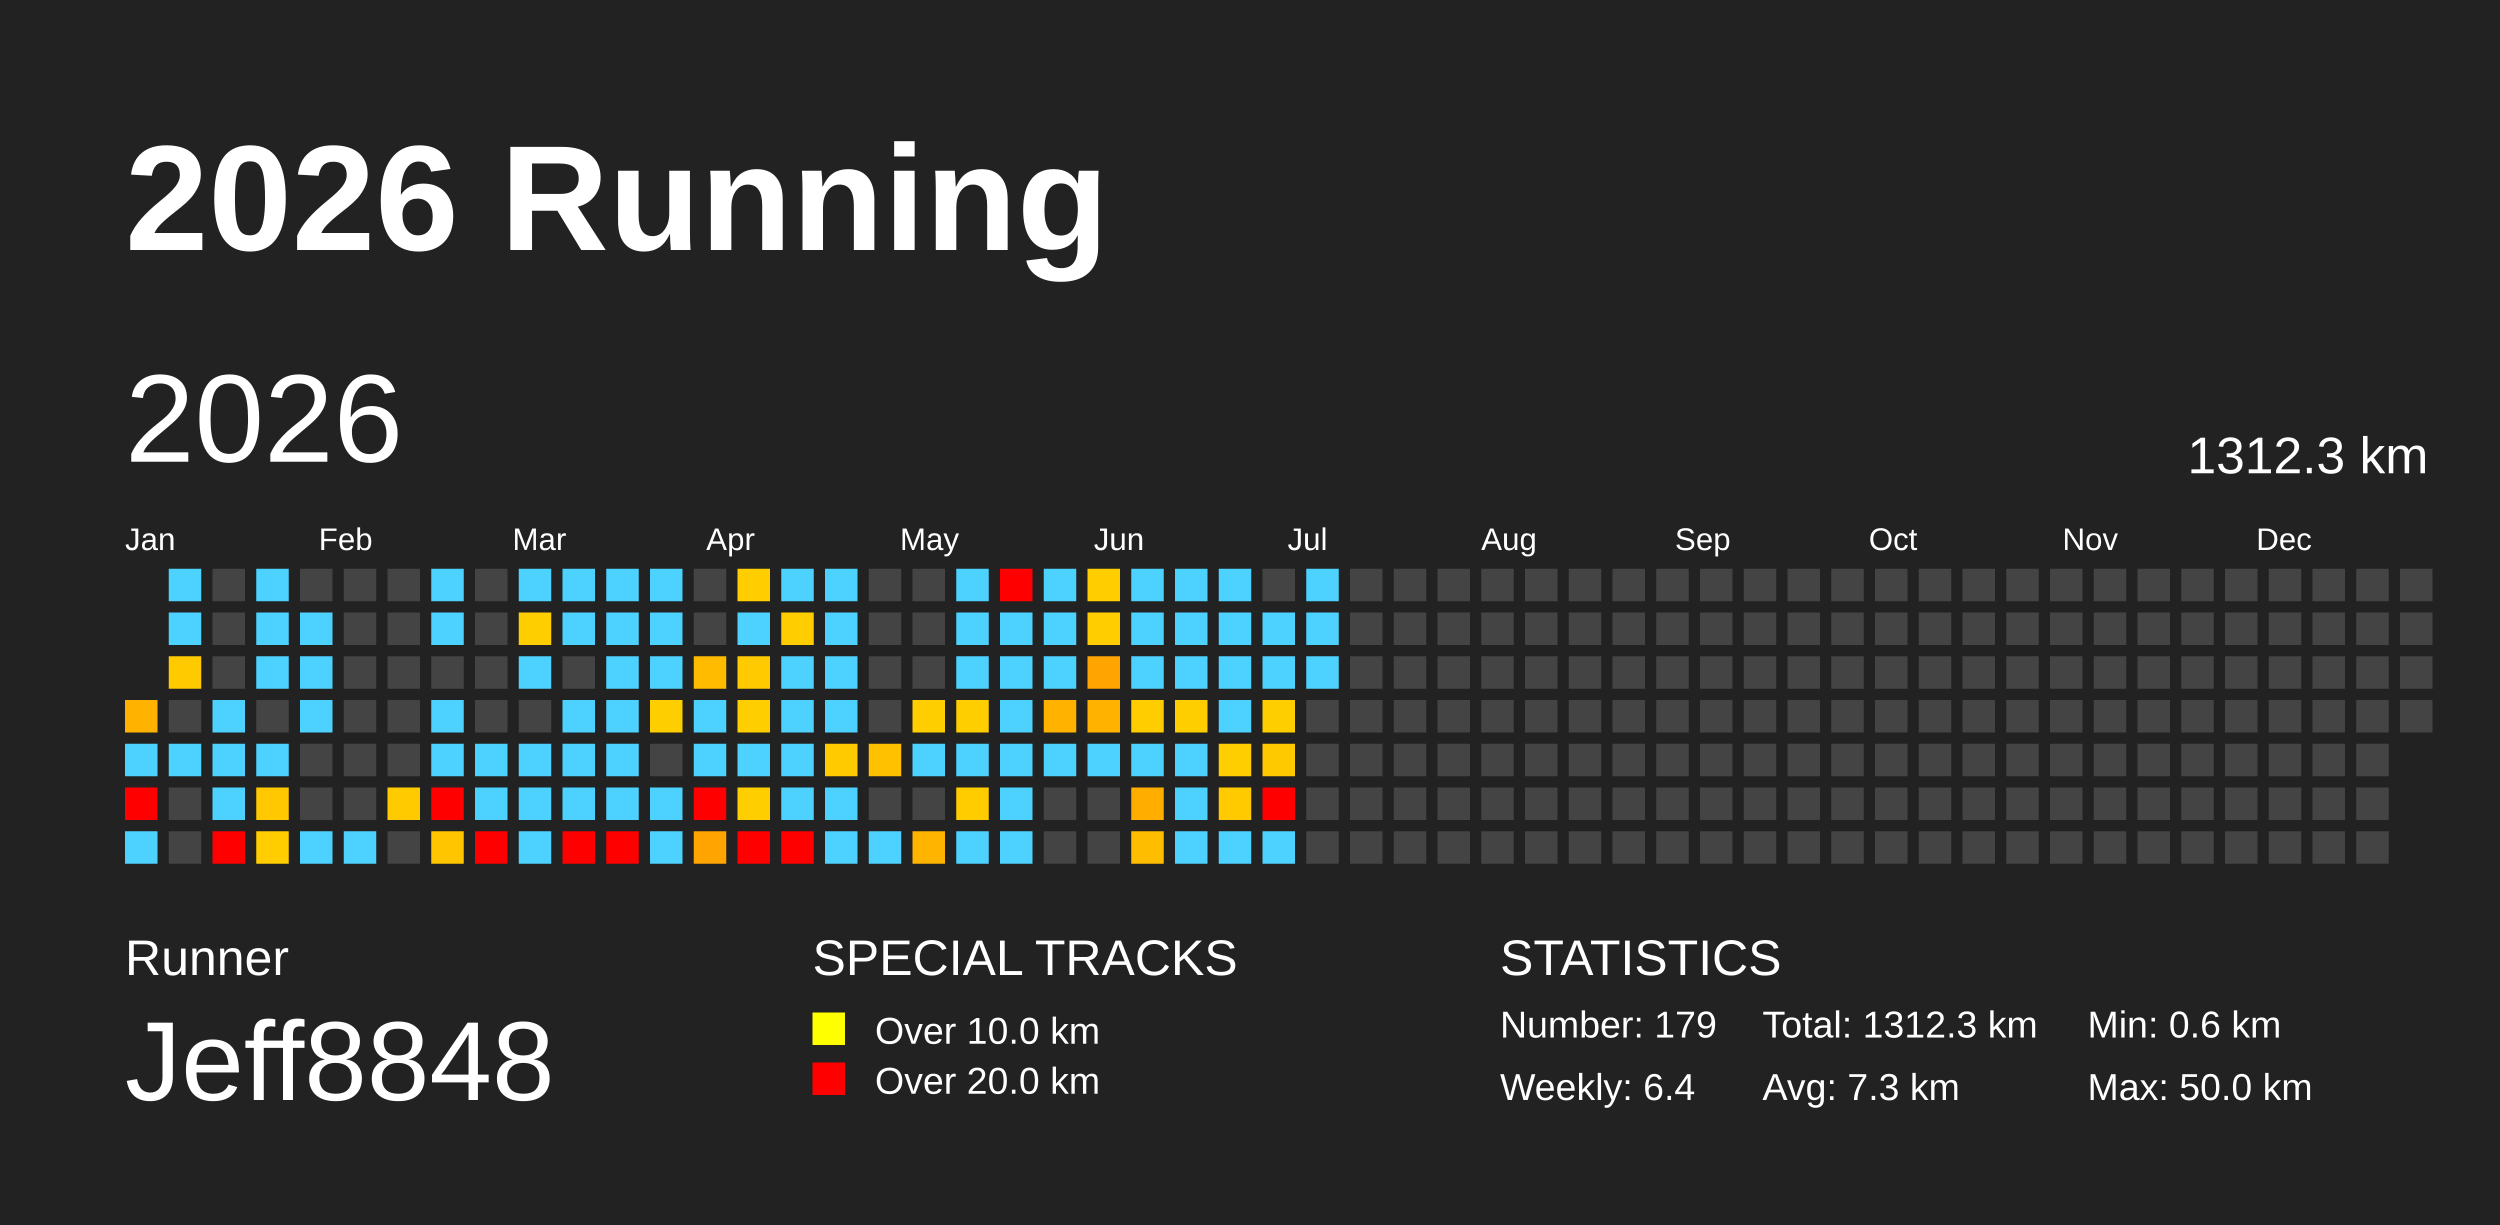
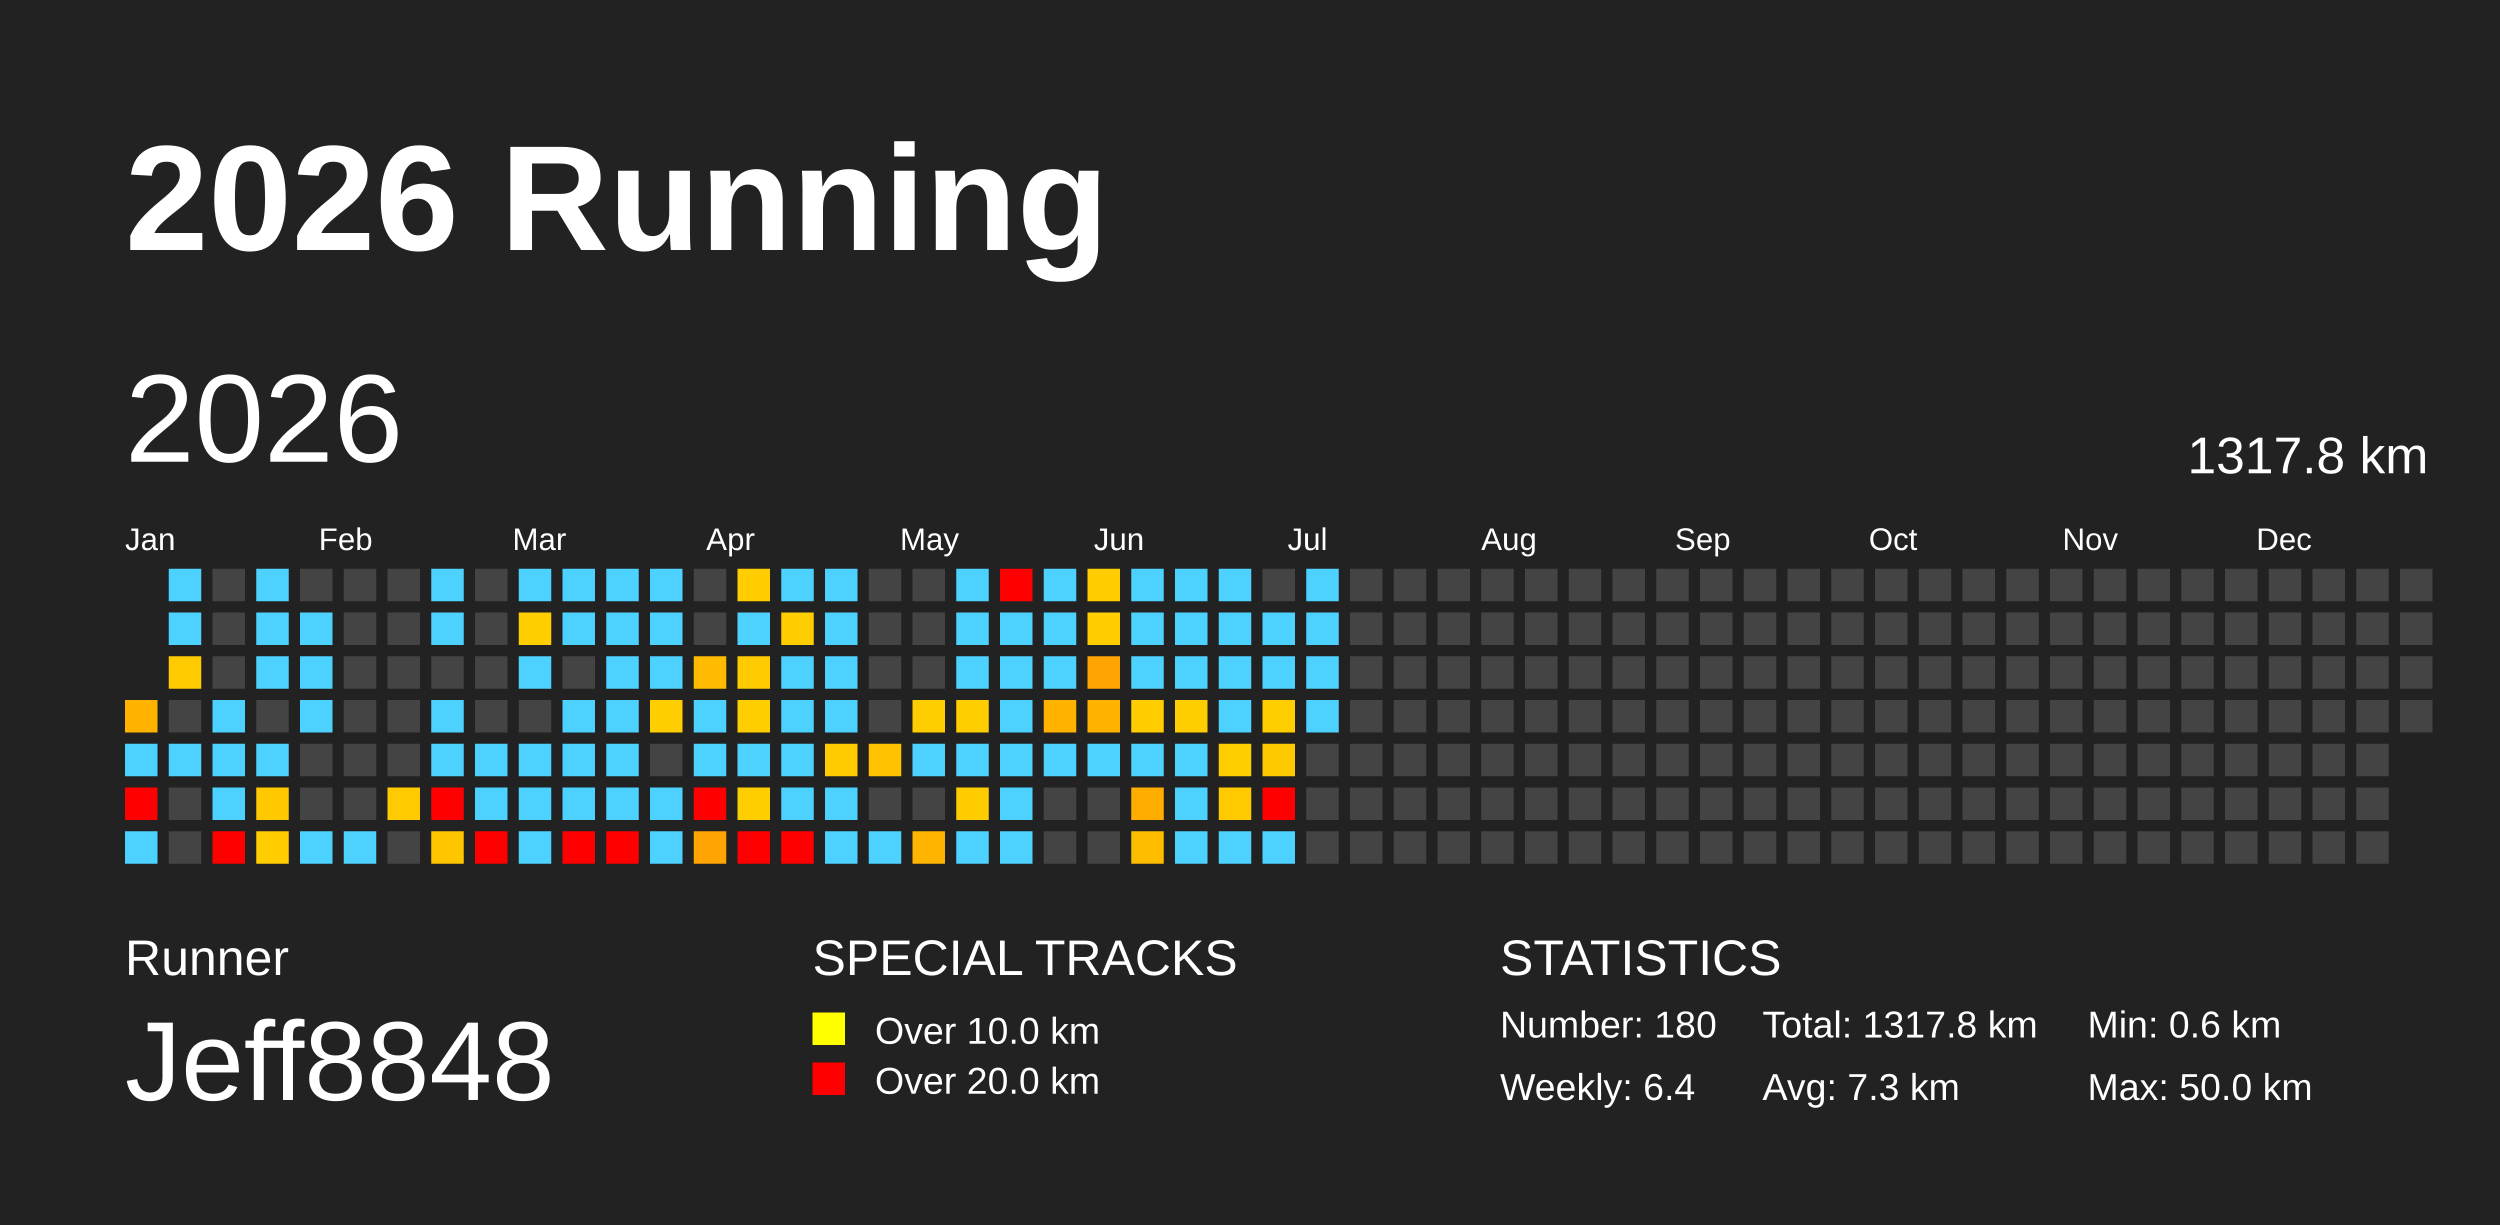
<svg xmlns="http://www.w3.org/2000/svg" baseProfile="full" height="98mm" version="1.1" viewBox="0,0,200,98" width="200mm">
  <defs />
  <rect fill="#222222" height="98" width="200" x="0" y="0" />
  <text fill="#FFFFFF" style="font-size:12px; font-family:Arial; font-weight:bold;" x="10" y="20">2026 Running</text>
  <text fill="#FFFFFF" style="font-size:4px; font-family:Arial" x="10" y="78">Runner</text>
  <text fill="#FFFFFF" style="font-size:9px; font-family:Arial" x="10" y="88">Jeff8848</text>
  <text fill="#FFFFFF" style="font-size:4px; font-family:Arial" x="65" y="78">SPECIAL TRACKS</text>
  <rect fill="yellow" height="2.6" width="2.6" x="65" y="81" />
  <text fill="#FFFFFF" style="font-size:3px; font-family:Arial" x="70" y="83.5">Over 10.0 km</text>
  <rect fill="red" height="2.6" width="2.6" x="65" y="85" />
  <text fill="#FFFFFF" style="font-size:3px; font-family:Arial" x="70" y="87.5">Over 20.0 km</text>
  <text fill="#FFFFFF" style="font-size:4px; font-family:Arial" x="120" y="78">STATISTICS</text>
-   <text fill="#FFFFFF" style="font-size:3px; font-family:Arial" x="120" y="83">Number: 179</text>
+   <text fill="#FFFFFF" style="font-size:3px; font-family:Arial" x="120" y="83">Number: 180</text>
  <text fill="#FFFFFF" style="font-size:3px; font-family:Arial" x="120" y="88">Weekly: 6.4</text>
-   <text fill="#FFFFFF" style="font-size:3px; font-family:Arial" x="141" y="83">Total: 1312.3 km</text>
+   <text fill="#FFFFFF" style="font-size:3px; font-family:Arial" x="141" y="83">Total: 1317.8 km</text>
  <text fill="#FFFFFF" style="font-size:3px; font-family:Arial" x="141" y="88">Avg: 7.3 km</text>
  <text fill="#FFFFFF" style="font-size:3px; font-family:Arial" x="167" y="83">Min: 0.6 km</text>
  <text fill="#FFFFFF" style="font-size:3px; font-family:Arial" x="167" y="88">Max: 50.0 km</text>
  <text dominant-baseline="hanging" fill="#FFFFFF" style="font-size:10.0px; font-family:Arial;" x="10" y="30">2026</text>
-   <text dominant-baseline="hanging" fill="#FFFFFF" style="font-size:4.125px; font-family:Arial;" x="175" y="35">1312.3 km</text>
+   <text dominant-baseline="hanging" fill="#FFFFFF" style="font-size:4.125px; font-family:Arial;" x="175" y="35">1317.8 km</text>
  <text fill="#FFFFFF" style="font-size:2.5px; font-family:Arial" x="10.0" y="44">Jan</text>
  <text fill="#FFFFFF" style="font-size:2.5px; font-family:Arial" x="25.5" y="44">Feb</text>
  <text fill="#FFFFFF" style="font-size:2.5px; font-family:Arial" x="41.0" y="44">Mar</text>
  <text fill="#FFFFFF" style="font-size:2.5px; font-family:Arial" x="56.5" y="44">Apr</text>
  <text fill="#FFFFFF" style="font-size:2.5px; font-family:Arial" x="72.0" y="44">May</text>
  <text fill="#FFFFFF" style="font-size:2.5px; font-family:Arial" x="87.5" y="44">Jun</text>
  <text fill="#FFFFFF" style="font-size:2.5px; font-family:Arial" x="103.0" y="44">Jul</text>
  <text fill="#FFFFFF" style="font-size:2.5px; font-family:Arial" x="118.5" y="44">Aug</text>
  <text fill="#FFFFFF" style="font-size:2.5px; font-family:Arial" x="134.0" y="44">Sep</text>
  <text fill="#FFFFFF" style="font-size:2.5px; font-family:Arial" x="149.5" y="44">Oct</text>
  <text fill="#FFFFFF" style="font-size:2.5px; font-family:Arial" x="165.0" y="44">Nov</text>
  <text fill="#FFFFFF" style="font-size:2.5px; font-family:Arial" x="180.5" y="44">Dec</text>
  <rect fill="#ffb300" height="2.6" width="2.6" x="10.0" y="56.0" />
  <rect fill="#4dd2ff" height="2.6" width="2.6" x="10.0" y="59.5" />
  <rect fill="red" height="2.6" width="2.6" x="10.0" y="63.0" />
  <rect fill="#4dd2ff" height="2.6" width="2.6" x="10.0" y="66.5" />
  <rect fill="#4dd2ff" height="2.6" width="2.6" x="13.5" y="45.5" />
  <rect fill="#4dd2ff" height="2.6" width="2.6" x="13.5" y="49.0" />
  <rect fill="#ffcb00" height="2.6" width="2.6" x="13.5" y="52.5" />
  <rect fill="#444444" height="2.6" width="2.6" x="13.5" y="56.0" />
  <rect fill="#4dd2ff" height="2.6" width="2.6" x="13.5" y="59.5" />
  <rect fill="#444444" height="2.6" width="2.6" x="13.5" y="63.0" />
  <rect fill="#444444" height="2.6" width="2.6" x="13.5" y="66.5" />
  <rect fill="#444444" height="2.6" width="2.6" x="17.0" y="45.5" />
  <rect fill="#444444" height="2.6" width="2.6" x="17.0" y="49.0" />
  <rect fill="#444444" height="2.6" width="2.6" x="17.0" y="52.5" />
  <rect fill="#4dd2ff" height="2.6" width="2.6" x="17.0" y="56.0" />
  <rect fill="#4dd2ff" height="2.6" width="2.6" x="17.0" y="59.5" />
  <rect fill="#4dd2ff" height="2.6" width="2.6" x="17.0" y="63.0" />
  <rect fill="red" height="2.6" width="2.6" x="17.0" y="66.5" />
  <rect fill="#4dd2ff" height="2.6" width="2.6" x="20.5" y="45.5" />
  <rect fill="#4dd2ff" height="2.6" width="2.6" x="20.5" y="49.0" />
  <rect fill="#4dd2ff" height="2.6" width="2.6" x="20.5" y="52.5" />
  <rect fill="#444444" height="2.6" width="2.6" x="20.5" y="56.0" />
  <rect fill="#4dd2ff" height="2.6" width="2.6" x="20.5" y="59.5" />
  <rect fill="#ffc800" height="2.6" width="2.6" x="20.5" y="63.0" />
  <rect fill="#ffcd00" height="2.6" width="2.6" x="20.5" y="66.5" />
  <rect fill="#444444" height="2.6" width="2.6" x="24.0" y="45.5" />
  <rect fill="#4dd2ff" height="2.6" width="2.6" x="24.0" y="49.0" />
  <rect fill="#4dd2ff" height="2.6" width="2.6" x="24.0" y="52.5" />
  <rect fill="#4dd2ff" height="2.6" width="2.6" x="24.0" y="56.0" />
  <rect fill="#444444" height="2.6" width="2.6" x="24.0" y="59.5" />
  <rect fill="#444444" height="2.6" width="2.6" x="24.0" y="63.0" />
  <rect fill="#4dd2ff" height="2.6" width="2.6" x="24.0" y="66.5" />
  <rect fill="#444444" height="2.6" width="2.6" x="27.5" y="45.5" />
  <rect fill="#444444" height="2.6" width="2.6" x="27.5" y="49.0" />
  <rect fill="#444444" height="2.6" width="2.6" x="27.5" y="52.5" />
  <rect fill="#444444" height="2.6" width="2.6" x="27.5" y="56.0" />
  <rect fill="#444444" height="2.6" width="2.6" x="27.5" y="59.5" />
  <rect fill="#444444" height="2.6" width="2.6" x="27.5" y="63.0" />
  <rect fill="#4dd2ff" height="2.6" width="2.6" x="27.5" y="66.5" />
  <rect fill="#444444" height="2.6" width="2.6" x="31.0" y="45.5" />
  <rect fill="#444444" height="2.6" width="2.6" x="31.0" y="49.0" />
  <rect fill="#444444" height="2.6" width="2.6" x="31.0" y="52.5" />
  <rect fill="#444444" height="2.6" width="2.6" x="31.0" y="56.0" />
  <rect fill="#444444" height="2.6" width="2.6" x="31.0" y="59.5" />
  <rect fill="#ffca00" height="2.6" width="2.6" x="31.0" y="63.0" />
  <rect fill="#444444" height="2.6" width="2.6" x="31.0" y="66.5" />
  <rect fill="#4dd2ff" height="2.6" width="2.6" x="34.5" y="45.5" />
  <rect fill="#4dd2ff" height="2.6" width="2.6" x="34.5" y="49.0" />
  <rect fill="#444444" height="2.6" width="2.6" x="34.5" y="52.5" />
  <rect fill="#4dd2ff" height="2.6" width="2.6" x="34.5" y="56.0" />
  <rect fill="#4dd2ff" height="2.6" width="2.6" x="34.5" y="59.5" />
  <rect fill="red" height="2.6" width="2.6" x="34.5" y="63.0" />
  <rect fill="#ffc600" height="2.6" width="2.6" x="34.5" y="66.5" />
  <rect fill="#444444" height="2.6" width="2.6" x="38.0" y="45.5" />
  <rect fill="#444444" height="2.6" width="2.6" x="38.0" y="49.0" />
  <rect fill="#444444" height="2.6" width="2.6" x="38.0" y="52.5" />
  <rect fill="#444444" height="2.6" width="2.6" x="38.0" y="56.0" />
  <rect fill="#4dd2ff" height="2.6" width="2.6" x="38.0" y="59.5" />
  <rect fill="#4dd2ff" height="2.6" width="2.6" x="38.0" y="63.0" />
  <rect fill="red" height="2.6" width="2.6" x="38.0" y="66.5" />
  <rect fill="#4dd2ff" height="2.6" width="2.6" x="41.5" y="45.5" />
  <rect fill="#ffce00" height="2.6" width="2.6" x="41.5" y="49.0" />
  <rect fill="#4dd2ff" height="2.6" width="2.6" x="41.5" y="52.5" />
  <rect fill="#444444" height="2.6" width="2.6" x="41.5" y="56.0" />
  <rect fill="#4dd2ff" height="2.6" width="2.6" x="41.5" y="59.5" />
  <rect fill="#4dd2ff" height="2.6" width="2.6" x="41.5" y="63.0" />
  <rect fill="#4dd2ff" height="2.6" width="2.6" x="41.5" y="66.5" />
  <rect fill="#4dd2ff" height="2.6" width="2.6" x="45.0" y="45.5" />
  <rect fill="#4dd2ff" height="2.6" width="2.6" x="45.0" y="49.0" />
  <rect fill="#444444" height="2.6" width="2.6" x="45.0" y="52.5" />
  <rect fill="#4dd2ff" height="2.6" width="2.6" x="45.0" y="56.0" />
  <rect fill="#4dd2ff" height="2.6" width="2.6" x="45.0" y="59.5" />
  <rect fill="#4dd2ff" height="2.6" width="2.6" x="45.0" y="63.0" />
  <rect fill="red" height="2.6" width="2.6" x="45.0" y="66.5" />
  <rect fill="#4dd2ff" height="2.6" width="2.6" x="48.5" y="45.5" />
  <rect fill="#4dd2ff" height="2.6" width="2.6" x="48.5" y="49.0" />
  <rect fill="#4dd2ff" height="2.6" width="2.6" x="48.5" y="52.5" />
  <rect fill="#4dd2ff" height="2.6" width="2.6" x="48.5" y="56.0" />
  <rect fill="#4dd2ff" height="2.6" width="2.6" x="48.5" y="59.5" />
  <rect fill="#4dd2ff" height="2.6" width="2.6" x="48.5" y="63.0" />
  <rect fill="red" height="2.6" width="2.6" x="48.5" y="66.5" />
  <rect fill="#4dd2ff" height="2.6" width="2.6" x="52.0" y="45.5" />
  <rect fill="#4dd2ff" height="2.6" width="2.6" x="52.0" y="49.0" />
  <rect fill="#4dd2ff" height="2.6" width="2.6" x="52.0" y="52.5" />
  <rect fill="#ffce00" height="2.6" width="2.6" x="52.0" y="56.0" />
  <rect fill="#444444" height="2.6" width="2.6" x="52.0" y="59.5" />
  <rect fill="#4dd2ff" height="2.6" width="2.6" x="52.0" y="63.0" />
  <rect fill="#4dd2ff" height="2.6" width="2.6" x="52.0" y="66.5" />
  <rect fill="#444444" height="2.6" width="2.6" x="55.5" y="45.5" />
  <rect fill="#444444" height="2.6" width="2.6" x="55.5" y="49.0" />
  <rect fill="#ffbb00" height="2.6" width="2.6" x="55.5" y="52.5" />
  <rect fill="#4dd2ff" height="2.6" width="2.6" x="55.5" y="56.0" />
  <rect fill="#4dd2ff" height="2.6" width="2.6" x="55.5" y="59.5" />
  <rect fill="red" height="2.6" width="2.6" x="55.5" y="63.0" />
  <rect fill="#ffa400" height="2.6" width="2.6" x="55.5" y="66.5" />
  <rect fill="#ffcd00" height="2.6" width="2.6" x="59.0" y="45.5" />
  <rect fill="#4dd2ff" height="2.6" width="2.6" x="59.0" y="49.0" />
  <rect fill="#ffcb00" height="2.6" width="2.6" x="59.0" y="52.5" />
  <rect fill="#ffce00" height="2.6" width="2.6" x="59.0" y="56.0" />
  <rect fill="#4dd2ff" height="2.6" width="2.6" x="59.0" y="59.5" />
  <rect fill="#ffce00" height="2.6" width="2.6" x="59.0" y="63.0" />
  <rect fill="red" height="2.6" width="2.6" x="59.0" y="66.5" />
  <rect fill="#4dd2ff" height="2.6" width="2.6" x="62.5" y="45.5" />
  <rect fill="#ffcd00" height="2.6" width="2.6" x="62.5" y="49.0" />
  <rect fill="#4dd2ff" height="2.6" width="2.6" x="62.5" y="52.5" />
  <rect fill="#4dd2ff" height="2.6" width="2.6" x="62.5" y="56.0" />
  <rect fill="#4dd2ff" height="2.6" width="2.6" x="62.5" y="59.5" />
  <rect fill="#4dd2ff" height="2.6" width="2.6" x="62.5" y="63.0" />
  <rect fill="red" height="2.6" width="2.6" x="62.5" y="66.5" />
  <rect fill="#4dd2ff" height="2.6" width="2.6" x="66.0" y="45.5" />
  <rect fill="#4dd2ff" height="2.6" width="2.6" x="66.0" y="49.0" />
  <rect fill="#4dd2ff" height="2.6" width="2.6" x="66.0" y="52.5" />
  <rect fill="#4dd2ff" height="2.6" width="2.6" x="66.0" y="56.0" />
  <rect fill="#ffcb00" height="2.6" width="2.6" x="66.0" y="59.5" />
  <rect fill="#4dd2ff" height="2.6" width="2.6" x="66.0" y="63.0" />
  <rect fill="#4dd2ff" height="2.6" width="2.6" x="66.0" y="66.5" />
  <rect fill="#444444" height="2.6" width="2.6" x="69.5" y="45.5" />
  <rect fill="#444444" height="2.6" width="2.6" x="69.5" y="49.0" />
  <rect fill="#444444" height="2.6" width="2.6" x="69.5" y="52.5" />
  <rect fill="#444444" height="2.6" width="2.6" x="69.5" y="56.0" />
  <rect fill="#ffc100" height="2.6" width="2.6" x="69.5" y="59.5" />
  <rect fill="#444444" height="2.6" width="2.6" x="69.5" y="63.0" />
  <rect fill="#4dd2ff" height="2.6" width="2.6" x="69.5" y="66.5" />
  <rect fill="#444444" height="2.6" width="2.6" x="73.0" y="45.5" />
  <rect fill="#444444" height="2.6" width="2.6" x="73.0" y="49.0" />
  <rect fill="#444444" height="2.6" width="2.6" x="73.0" y="52.5" />
  <rect fill="#ffce00" height="2.6" width="2.6" x="73.0" y="56.0" />
  <rect fill="#4dd2ff" height="2.6" width="2.6" x="73.0" y="59.5" />
  <rect fill="#444444" height="2.6" width="2.6" x="73.0" y="63.0" />
  <rect fill="#ffb400" height="2.6" width="2.6" x="73.0" y="66.5" />
  <rect fill="#4dd2ff" height="2.6" width="2.6" x="76.5" y="45.5" />
  <rect fill="#4dd2ff" height="2.6" width="2.6" x="76.5" y="49.0" />
  <rect fill="#4dd2ff" height="2.6" width="2.6" x="76.5" y="52.5" />
  <rect fill="#ffce00" height="2.6" width="2.6" x="76.5" y="56.0" />
  <rect fill="#4dd2ff" height="2.6" width="2.6" x="76.5" y="59.5" />
  <rect fill="#ffcc00" height="2.6" width="2.6" x="76.5" y="63.0" />
  <rect fill="#4dd2ff" height="2.6" width="2.6" x="76.5" y="66.5" />
  <rect fill="red" height="2.6" width="2.6" x="80.0" y="45.5" />
  <rect fill="#4dd2ff" height="2.6" width="2.6" x="80.0" y="49.0" />
  <rect fill="#4dd2ff" height="2.6" width="2.6" x="80.0" y="52.5" />
  <rect fill="#4dd2ff" height="2.6" width="2.6" x="80.0" y="56.0" />
  <rect fill="#4dd2ff" height="2.6" width="2.6" x="80.0" y="59.5" />
  <rect fill="#4dd2ff" height="2.6" width="2.6" x="80.0" y="63.0" />
  <rect fill="#4dd2ff" height="2.6" width="2.6" x="80.0" y="66.5" />
  <rect fill="#4dd2ff" height="2.6" width="2.6" x="83.5" y="45.5" />
  <rect fill="#4dd2ff" height="2.6" width="2.6" x="83.5" y="49.0" />
  <rect fill="#4dd2ff" height="2.6" width="2.6" x="83.5" y="52.5" />
  <rect fill="#ffb300" height="2.6" width="2.6" x="83.5" y="56.0" />
  <rect fill="#4dd2ff" height="2.6" width="2.6" x="83.5" y="59.5" />
  <rect fill="#444444" height="2.6" width="2.6" x="83.5" y="63.0" />
  <rect fill="#444444" height="2.6" width="2.6" x="83.5" y="66.5" />
  <rect fill="#ffcd00" height="2.6" width="2.6" x="87.0" y="45.5" />
  <rect fill="#ffcd00" height="2.6" width="2.6" x="87.0" y="49.0" />
  <rect fill="#ffa400" height="2.6" width="2.6" x="87.0" y="52.5" />
  <rect fill="#ffb300" height="2.6" width="2.6" x="87.0" y="56.0" />
  <rect fill="#4dd2ff" height="2.6" width="2.6" x="87.0" y="59.5" />
  <rect fill="#444444" height="2.6" width="2.6" x="87.0" y="63.0" />
  <rect fill="#444444" height="2.6" width="2.6" x="87.0" y="66.5" />
  <rect fill="#4dd2ff" height="2.6" width="2.6" x="90.5" y="45.5" />
  <rect fill="#4dd2ff" height="2.6" width="2.6" x="90.5" y="49.0" />
  <rect fill="#4dd2ff" height="2.6" width="2.6" x="90.5" y="52.5" />
  <rect fill="#ffcd00" height="2.6" width="2.6" x="90.5" y="56.0" />
  <rect fill="#4dd2ff" height="2.6" width="2.6" x="90.5" y="59.5" />
  <rect fill="#ffae00" height="2.6" width="2.6" x="90.5" y="63.0" />
  <rect fill="#ffbd00" height="2.6" width="2.6" x="90.5" y="66.5" />
  <rect fill="#4dd2ff" height="2.6" width="2.6" x="94.0" y="45.5" />
  <rect fill="#4dd2ff" height="2.6" width="2.6" x="94.0" y="49.0" />
  <rect fill="#4dd2ff" height="2.6" width="2.6" x="94.0" y="52.5" />
  <rect fill="#ffce00" height="2.6" width="2.6" x="94.0" y="56.0" />
  <rect fill="#4dd2ff" height="2.6" width="2.6" x="94.0" y="59.5" />
  <rect fill="#4dd2ff" height="2.6" width="2.6" x="94.0" y="63.0" />
  <rect fill="#4dd2ff" height="2.6" width="2.6" x="94.0" y="66.5" />
  <rect fill="#4dd2ff" height="2.6" width="2.6" x="97.5" y="45.5" />
  <rect fill="#4dd2ff" height="2.6" width="2.6" x="97.5" y="49.0" />
  <rect fill="#4dd2ff" height="2.6" width="2.6" x="97.5" y="52.5" />
  <rect fill="#4dd2ff" height="2.6" width="2.6" x="97.5" y="56.0" />
  <rect fill="#ffce00" height="2.6" width="2.6" x="97.5" y="59.5" />
  <rect fill="#ffcb00" height="2.6" width="2.6" x="97.5" y="63.0" />
  <rect fill="#4dd2ff" height="2.6" width="2.6" x="97.5" y="66.5" />
  <rect fill="#444444" height="2.6" width="2.6" x="101.0" y="45.5" />
  <rect fill="#4dd2ff" height="2.6" width="2.6" x="101.0" y="49.0" />
  <rect fill="#4dd2ff" height="2.6" width="2.6" x="101.0" y="52.5" />
  <rect fill="#ffce00" height="2.6" width="2.6" x="101.0" y="56.0" />
  <rect fill="#ffc900" height="2.6" width="2.6" x="101.0" y="59.5" />
  <rect fill="red" height="2.6" width="2.6" x="101.0" y="63.0" />
  <rect fill="#4dd2ff" height="2.6" width="2.6" x="101.0" y="66.5" />
  <rect fill="#4dd2ff" height="2.6" width="2.6" x="104.5" y="45.5" />
  <rect fill="#4dd2ff" height="2.6" width="2.6" x="104.5" y="49.0" />
  <rect fill="#4dd2ff" height="2.6" width="2.6" x="104.5" y="52.5" />
-   <rect fill="#444444" height="2.6" width="2.6" x="104.5" y="56.0" />
+   <rect fill="#4dd2ff" height="2.6" width="2.6" x="104.5" y="56.0" />
  <rect fill="#444444" height="2.6" width="2.6" x="104.5" y="59.5" />
  <rect fill="#444444" height="2.6" width="2.6" x="104.5" y="63.0" />
  <rect fill="#444444" height="2.6" width="2.6" x="104.5" y="66.5" />
  <rect fill="#444444" height="2.6" width="2.6" x="108.0" y="45.5" />
  <rect fill="#444444" height="2.6" width="2.6" x="108.0" y="49.0" />
  <rect fill="#444444" height="2.6" width="2.6" x="108.0" y="52.5" />
  <rect fill="#444444" height="2.6" width="2.6" x="108.0" y="56.0" />
  <rect fill="#444444" height="2.6" width="2.6" x="108.0" y="59.5" />
  <rect fill="#444444" height="2.6" width="2.6" x="108.0" y="63.0" />
  <rect fill="#444444" height="2.6" width="2.6" x="108.0" y="66.5" />
  <rect fill="#444444" height="2.6" width="2.6" x="111.5" y="45.5" />
  <rect fill="#444444" height="2.6" width="2.6" x="111.5" y="49.0" />
  <rect fill="#444444" height="2.6" width="2.6" x="111.5" y="52.5" />
  <rect fill="#444444" height="2.6" width="2.6" x="111.5" y="56.0" />
  <rect fill="#444444" height="2.6" width="2.6" x="111.5" y="59.5" />
  <rect fill="#444444" height="2.6" width="2.6" x="111.5" y="63.0" />
  <rect fill="#444444" height="2.6" width="2.6" x="111.5" y="66.5" />
  <rect fill="#444444" height="2.6" width="2.6" x="115.0" y="45.5" />
  <rect fill="#444444" height="2.6" width="2.6" x="115.0" y="49.0" />
  <rect fill="#444444" height="2.6" width="2.6" x="115.0" y="52.5" />
  <rect fill="#444444" height="2.6" width="2.6" x="115.0" y="56.0" />
  <rect fill="#444444" height="2.6" width="2.6" x="115.0" y="59.5" />
  <rect fill="#444444" height="2.6" width="2.6" x="115.0" y="63.0" />
  <rect fill="#444444" height="2.6" width="2.6" x="115.0" y="66.5" />
  <rect fill="#444444" height="2.6" width="2.6" x="118.5" y="45.5" />
  <rect fill="#444444" height="2.6" width="2.6" x="118.5" y="49.0" />
  <rect fill="#444444" height="2.6" width="2.6" x="118.5" y="52.5" />
  <rect fill="#444444" height="2.6" width="2.6" x="118.5" y="56.0" />
  <rect fill="#444444" height="2.6" width="2.6" x="118.5" y="59.5" />
  <rect fill="#444444" height="2.6" width="2.6" x="118.5" y="63.0" />
  <rect fill="#444444" height="2.6" width="2.6" x="118.5" y="66.5" />
  <rect fill="#444444" height="2.6" width="2.6" x="122.0" y="45.5" />
  <rect fill="#444444" height="2.6" width="2.6" x="122.0" y="49.0" />
  <rect fill="#444444" height="2.6" width="2.6" x="122.0" y="52.5" />
  <rect fill="#444444" height="2.6" width="2.6" x="122.0" y="56.0" />
  <rect fill="#444444" height="2.6" width="2.6" x="122.0" y="59.5" />
  <rect fill="#444444" height="2.6" width="2.6" x="122.0" y="63.0" />
  <rect fill="#444444" height="2.6" width="2.6" x="122.0" y="66.5" />
  <rect fill="#444444" height="2.6" width="2.6" x="125.5" y="45.5" />
  <rect fill="#444444" height="2.6" width="2.6" x="125.5" y="49.0" />
  <rect fill="#444444" height="2.6" width="2.6" x="125.5" y="52.5" />
  <rect fill="#444444" height="2.6" width="2.6" x="125.5" y="56.0" />
  <rect fill="#444444" height="2.6" width="2.6" x="125.5" y="59.5" />
  <rect fill="#444444" height="2.6" width="2.6" x="125.5" y="63.0" />
  <rect fill="#444444" height="2.6" width="2.6" x="125.5" y="66.5" />
  <rect fill="#444444" height="2.6" width="2.6" x="129.0" y="45.5" />
  <rect fill="#444444" height="2.6" width="2.6" x="129.0" y="49.0" />
  <rect fill="#444444" height="2.6" width="2.6" x="129.0" y="52.5" />
  <rect fill="#444444" height="2.6" width="2.6" x="129.0" y="56.0" />
  <rect fill="#444444" height="2.6" width="2.6" x="129.0" y="59.5" />
  <rect fill="#444444" height="2.6" width="2.6" x="129.0" y="63.0" />
  <rect fill="#444444" height="2.6" width="2.6" x="129.0" y="66.5" />
  <rect fill="#444444" height="2.6" width="2.6" x="132.5" y="45.5" />
  <rect fill="#444444" height="2.6" width="2.6" x="132.5" y="49.0" />
  <rect fill="#444444" height="2.6" width="2.6" x="132.5" y="52.5" />
  <rect fill="#444444" height="2.6" width="2.6" x="132.5" y="56.0" />
  <rect fill="#444444" height="2.6" width="2.6" x="132.5" y="59.5" />
  <rect fill="#444444" height="2.6" width="2.6" x="132.5" y="63.0" />
  <rect fill="#444444" height="2.6" width="2.6" x="132.5" y="66.5" />
  <rect fill="#444444" height="2.6" width="2.6" x="136.0" y="45.5" />
  <rect fill="#444444" height="2.6" width="2.6" x="136.0" y="49.0" />
  <rect fill="#444444" height="2.6" width="2.6" x="136.0" y="52.5" />
  <rect fill="#444444" height="2.6" width="2.6" x="136.0" y="56.0" />
  <rect fill="#444444" height="2.6" width="2.6" x="136.0" y="59.5" />
  <rect fill="#444444" height="2.6" width="2.6" x="136.0" y="63.0" />
  <rect fill="#444444" height="2.6" width="2.6" x="136.0" y="66.5" />
  <rect fill="#444444" height="2.6" width="2.6" x="139.5" y="45.5" />
  <rect fill="#444444" height="2.6" width="2.6" x="139.5" y="49.0" />
  <rect fill="#444444" height="2.6" width="2.6" x="139.5" y="52.5" />
  <rect fill="#444444" height="2.6" width="2.6" x="139.5" y="56.0" />
  <rect fill="#444444" height="2.6" width="2.6" x="139.5" y="59.5" />
  <rect fill="#444444" height="2.6" width="2.6" x="139.5" y="63.0" />
  <rect fill="#444444" height="2.6" width="2.6" x="139.5" y="66.5" />
  <rect fill="#444444" height="2.6" width="2.6" x="143.0" y="45.5" />
  <rect fill="#444444" height="2.6" width="2.6" x="143.0" y="49.0" />
  <rect fill="#444444" height="2.6" width="2.6" x="143.0" y="52.5" />
  <rect fill="#444444" height="2.6" width="2.6" x="143.0" y="56.0" />
  <rect fill="#444444" height="2.6" width="2.6" x="143.0" y="59.5" />
  <rect fill="#444444" height="2.6" width="2.6" x="143.0" y="63.0" />
  <rect fill="#444444" height="2.6" width="2.6" x="143.0" y="66.5" />
  <rect fill="#444444" height="2.6" width="2.6" x="146.5" y="45.5" />
  <rect fill="#444444" height="2.6" width="2.6" x="146.5" y="49.0" />
  <rect fill="#444444" height="2.6" width="2.6" x="146.5" y="52.5" />
  <rect fill="#444444" height="2.6" width="2.6" x="146.5" y="56.0" />
  <rect fill="#444444" height="2.6" width="2.6" x="146.5" y="59.5" />
  <rect fill="#444444" height="2.6" width="2.6" x="146.5" y="63.0" />
  <rect fill="#444444" height="2.6" width="2.6" x="146.5" y="66.5" />
  <rect fill="#444444" height="2.6" width="2.6" x="150.0" y="45.5" />
  <rect fill="#444444" height="2.6" width="2.6" x="150.0" y="49.0" />
  <rect fill="#444444" height="2.6" width="2.6" x="150.0" y="52.5" />
  <rect fill="#444444" height="2.6" width="2.6" x="150.0" y="56.0" />
  <rect fill="#444444" height="2.6" width="2.6" x="150.0" y="59.5" />
  <rect fill="#444444" height="2.6" width="2.6" x="150.0" y="63.0" />
  <rect fill="#444444" height="2.6" width="2.6" x="150.0" y="66.5" />
  <rect fill="#444444" height="2.6" width="2.6" x="153.5" y="45.5" />
  <rect fill="#444444" height="2.6" width="2.6" x="153.5" y="49.0" />
  <rect fill="#444444" height="2.6" width="2.6" x="153.5" y="52.5" />
  <rect fill="#444444" height="2.6" width="2.6" x="153.5" y="56.0" />
  <rect fill="#444444" height="2.6" width="2.6" x="153.5" y="59.5" />
  <rect fill="#444444" height="2.6" width="2.6" x="153.5" y="63.0" />
  <rect fill="#444444" height="2.6" width="2.6" x="153.5" y="66.5" />
  <rect fill="#444444" height="2.6" width="2.6" x="157.0" y="45.5" />
  <rect fill="#444444" height="2.6" width="2.6" x="157.0" y="49.0" />
  <rect fill="#444444" height="2.6" width="2.6" x="157.0" y="52.5" />
  <rect fill="#444444" height="2.6" width="2.6" x="157.0" y="56.0" />
  <rect fill="#444444" height="2.6" width="2.6" x="157.0" y="59.5" />
  <rect fill="#444444" height="2.6" width="2.6" x="157.0" y="63.0" />
  <rect fill="#444444" height="2.6" width="2.6" x="157.0" y="66.5" />
  <rect fill="#444444" height="2.6" width="2.6" x="160.5" y="45.5" />
  <rect fill="#444444" height="2.6" width="2.6" x="160.5" y="49.0" />
  <rect fill="#444444" height="2.6" width="2.6" x="160.5" y="52.5" />
  <rect fill="#444444" height="2.6" width="2.6" x="160.5" y="56.0" />
  <rect fill="#444444" height="2.6" width="2.6" x="160.5" y="59.5" />
  <rect fill="#444444" height="2.6" width="2.6" x="160.5" y="63.0" />
  <rect fill="#444444" height="2.6" width="2.6" x="160.5" y="66.5" />
  <rect fill="#444444" height="2.6" width="2.6" x="164.0" y="45.5" />
  <rect fill="#444444" height="2.6" width="2.6" x="164.0" y="49.0" />
  <rect fill="#444444" height="2.6" width="2.6" x="164.0" y="52.5" />
  <rect fill="#444444" height="2.6" width="2.6" x="164.0" y="56.0" />
  <rect fill="#444444" height="2.6" width="2.6" x="164.0" y="59.5" />
  <rect fill="#444444" height="2.6" width="2.6" x="164.0" y="63.0" />
  <rect fill="#444444" height="2.6" width="2.6" x="164.0" y="66.5" />
  <rect fill="#444444" height="2.6" width="2.6" x="167.5" y="45.5" />
  <rect fill="#444444" height="2.6" width="2.6" x="167.5" y="49.0" />
  <rect fill="#444444" height="2.6" width="2.6" x="167.5" y="52.5" />
  <rect fill="#444444" height="2.6" width="2.6" x="167.5" y="56.0" />
  <rect fill="#444444" height="2.6" width="2.6" x="167.5" y="59.5" />
  <rect fill="#444444" height="2.6" width="2.6" x="167.5" y="63.0" />
  <rect fill="#444444" height="2.6" width="2.6" x="167.5" y="66.5" />
  <rect fill="#444444" height="2.6" width="2.6" x="171.0" y="45.5" />
  <rect fill="#444444" height="2.6" width="2.6" x="171.0" y="49.0" />
  <rect fill="#444444" height="2.6" width="2.6" x="171.0" y="52.5" />
  <rect fill="#444444" height="2.6" width="2.6" x="171.0" y="56.0" />
  <rect fill="#444444" height="2.6" width="2.6" x="171.0" y="59.5" />
  <rect fill="#444444" height="2.6" width="2.6" x="171.0" y="63.0" />
  <rect fill="#444444" height="2.6" width="2.6" x="171.0" y="66.5" />
  <rect fill="#444444" height="2.6" width="2.6" x="174.5" y="45.5" />
  <rect fill="#444444" height="2.6" width="2.6" x="174.5" y="49.0" />
  <rect fill="#444444" height="2.6" width="2.6" x="174.5" y="52.5" />
  <rect fill="#444444" height="2.6" width="2.6" x="174.5" y="56.0" />
  <rect fill="#444444" height="2.6" width="2.6" x="174.5" y="59.5" />
  <rect fill="#444444" height="2.6" width="2.6" x="174.5" y="63.0" />
  <rect fill="#444444" height="2.6" width="2.6" x="174.5" y="66.5" />
  <rect fill="#444444" height="2.6" width="2.6" x="178.0" y="45.5" />
  <rect fill="#444444" height="2.6" width="2.6" x="178.0" y="49.0" />
  <rect fill="#444444" height="2.6" width="2.6" x="178.0" y="52.5" />
  <rect fill="#444444" height="2.6" width="2.6" x="178.0" y="56.0" />
  <rect fill="#444444" height="2.6" width="2.6" x="178.0" y="59.5" />
  <rect fill="#444444" height="2.6" width="2.6" x="178.0" y="63.0" />
  <rect fill="#444444" height="2.6" width="2.6" x="178.0" y="66.5" />
  <rect fill="#444444" height="2.6" width="2.6" x="181.5" y="45.5" />
  <rect fill="#444444" height="2.6" width="2.6" x="181.5" y="49.0" />
  <rect fill="#444444" height="2.6" width="2.6" x="181.5" y="52.5" />
  <rect fill="#444444" height="2.6" width="2.6" x="181.5" y="56.0" />
  <rect fill="#444444" height="2.6" width="2.6" x="181.5" y="59.5" />
  <rect fill="#444444" height="2.6" width="2.6" x="181.5" y="63.0" />
  <rect fill="#444444" height="2.6" width="2.6" x="181.5" y="66.5" />
  <rect fill="#444444" height="2.6" width="2.6" x="185.0" y="45.5" />
  <rect fill="#444444" height="2.6" width="2.6" x="185.0" y="49.0" />
  <rect fill="#444444" height="2.6" width="2.6" x="185.0" y="52.5" />
  <rect fill="#444444" height="2.6" width="2.6" x="185.0" y="56.0" />
  <rect fill="#444444" height="2.6" width="2.6" x="185.0" y="59.5" />
  <rect fill="#444444" height="2.6" width="2.6" x="185.0" y="63.0" />
  <rect fill="#444444" height="2.6" width="2.6" x="185.0" y="66.5" />
  <rect fill="#444444" height="2.6" width="2.6" x="188.5" y="45.5" />
  <rect fill="#444444" height="2.6" width="2.6" x="188.5" y="49.0" />
  <rect fill="#444444" height="2.6" width="2.6" x="188.5" y="52.5" />
  <rect fill="#444444" height="2.6" width="2.6" x="188.5" y="56.0" />
  <rect fill="#444444" height="2.6" width="2.6" x="188.5" y="59.5" />
  <rect fill="#444444" height="2.6" width="2.6" x="188.5" y="63.0" />
  <rect fill="#444444" height="2.6" width="2.6" x="188.5" y="66.5" />
  <rect fill="#444444" height="2.6" width="2.6" x="192.0" y="45.5" />
  <rect fill="#444444" height="2.6" width="2.6" x="192.0" y="49.0" />
  <rect fill="#444444" height="2.6" width="2.6" x="192.0" y="52.5" />
  <rect fill="#444444" height="2.6" width="2.6" x="192.0" y="56.0" />
</svg>
